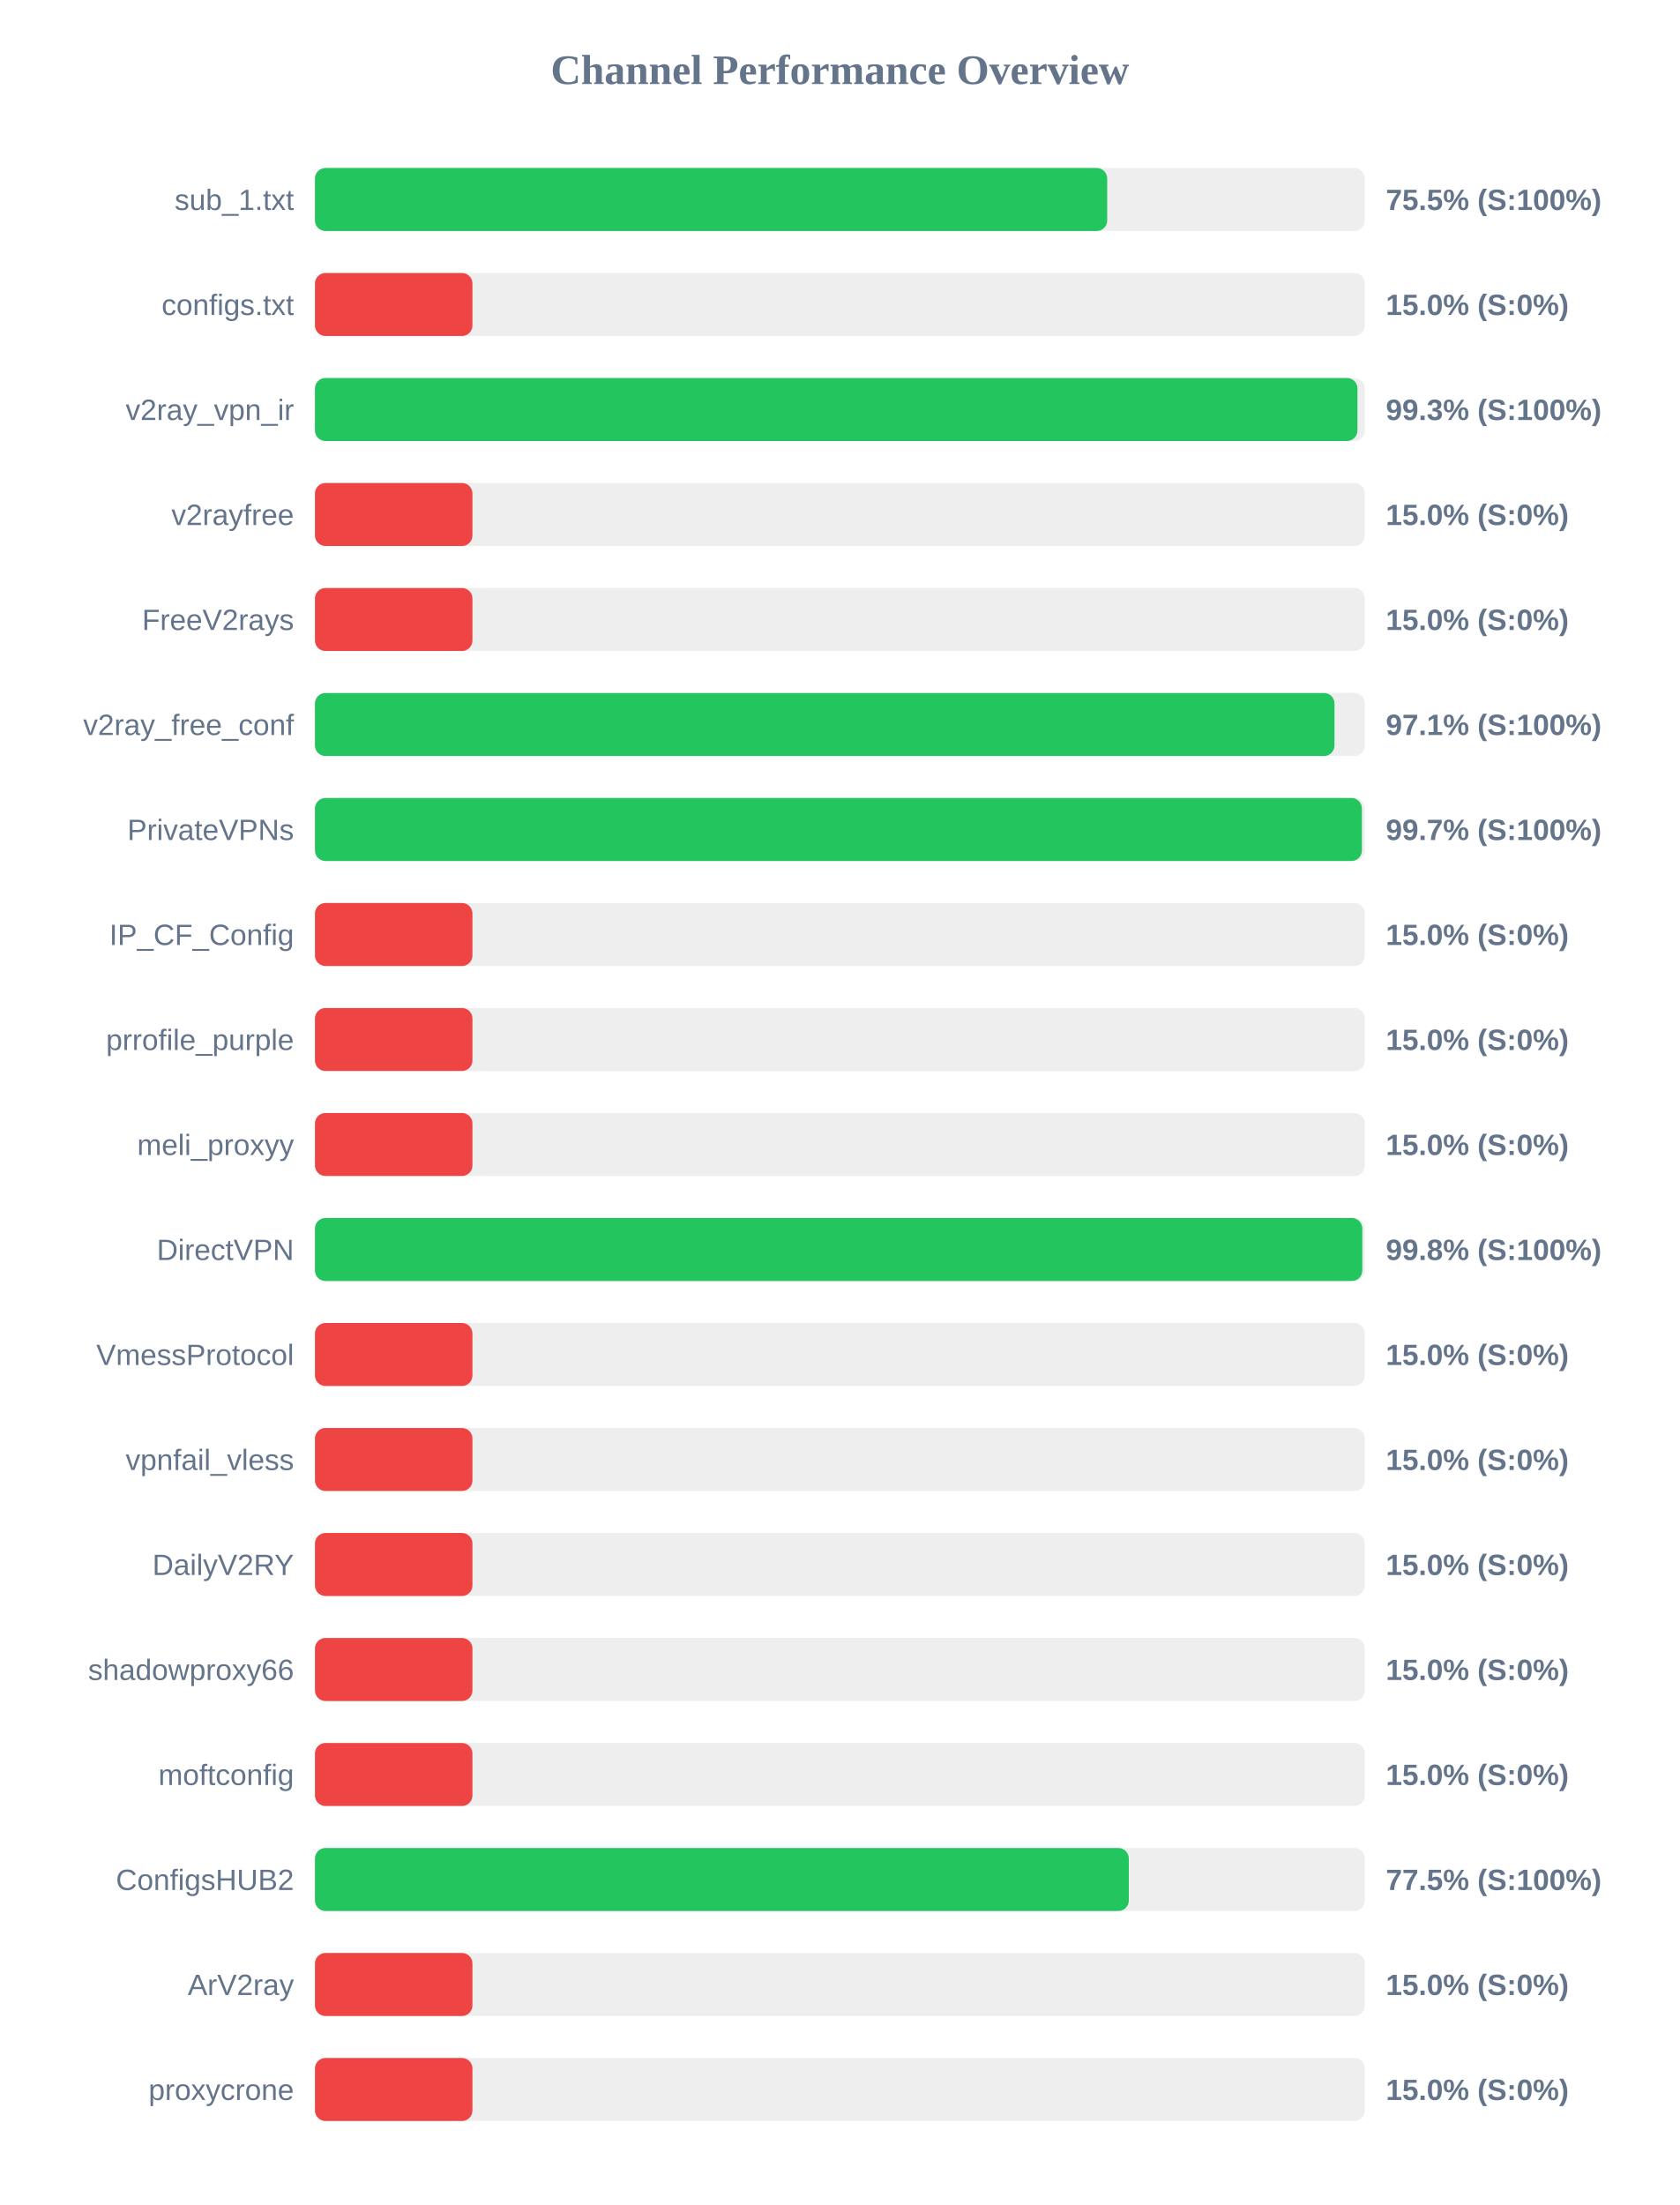
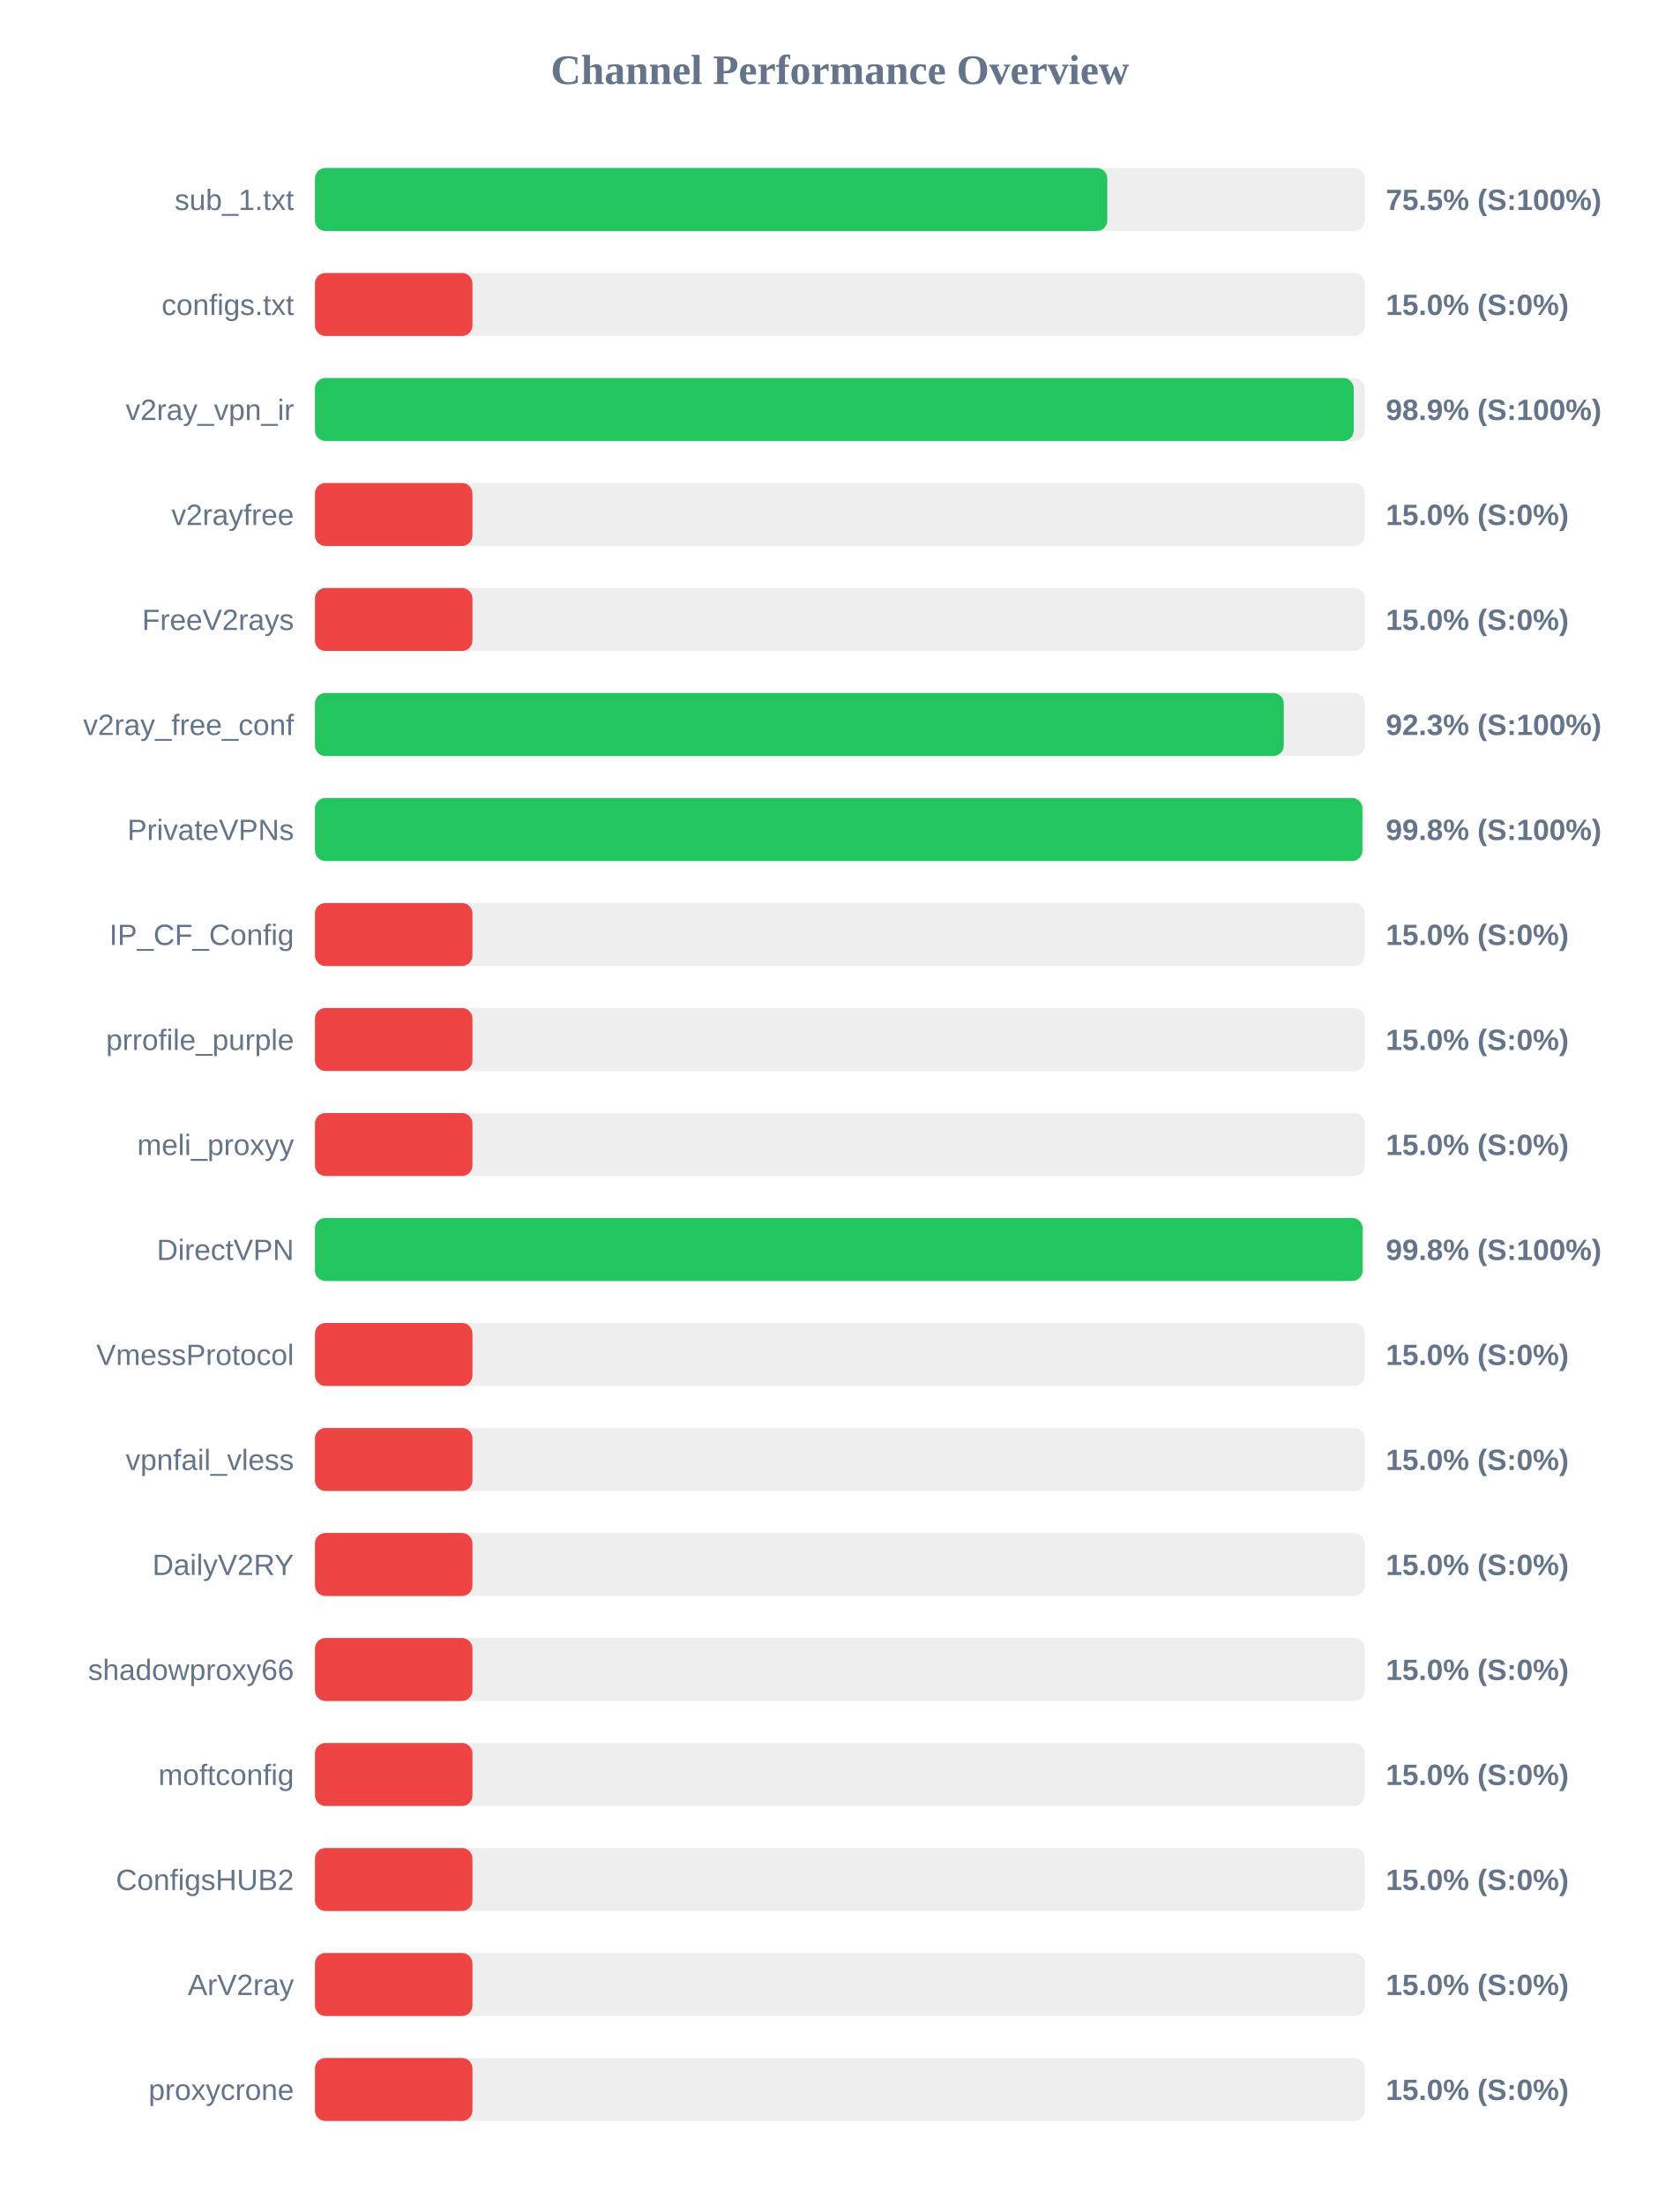
<svg xmlns="http://www.w3.org/2000/svg" width="800" height="1050" version="1.1">
  <style>
        .row { font: 14px Arial; fill: #64748b; }
        .score { font: bold 14px Arial; fill: #64748b; }
    </style>
  <text x="400" y="40" text-anchor="middle" font-size="20px" font-weight="bold" fill="#64748b">Channel Performance Overview</text>
  <rect x="150" y="80" width="500" height="30" fill="#eee" rx="5" />
-   <rect x="150" y="80" width="377.3" height="30" fill="#22c55e" rx="5" />
+   <rect x="150" y="80" width="377.35" height="30" fill="#22c55e" rx="5" />
  <text x="140" y="100" text-anchor="end" class="row">sub_1.txt</text>
  <text x="660" y="100" text-anchor="start" class="score">75.5% (S:100%)</text>
  <rect x="150" y="130" width="500" height="30" fill="#eee" rx="5" />
  <rect x="150" y="130" width="75.0" height="30" fill="#ef4444" rx="5" />
  <text x="140" y="150" text-anchor="end" class="row">configs.txt</text>
  <text x="660" y="150" text-anchor="start" class="score">15.0% (S:0%)</text>
  <rect x="150" y="180" width="500" height="30" fill="#eee" rx="5" />
-   <rect x="150" y="180" width="496.5" height="30" fill="#22c55e" rx="5" />
+   <rect x="150" y="180" width="494.7" height="30" fill="#22c55e" rx="5" />
  <text x="140" y="200" text-anchor="end" class="row">v2ray_vpn_ir</text>
-   <text x="660" y="200" text-anchor="start" class="score">99.3% (S:100%)</text>
+   <text x="660" y="200" text-anchor="start" class="score">98.9% (S:100%)</text>
  <rect x="150" y="230" width="500" height="30" fill="#eee" rx="5" />
  <rect x="150" y="230" width="75.0" height="30" fill="#ef4444" rx="5" />
  <text x="140" y="250" text-anchor="end" class="row">v2rayfree</text>
  <text x="660" y="250" text-anchor="start" class="score">15.0% (S:0%)</text>
  <rect x="150" y="280" width="500" height="30" fill="#eee" rx="5" />
  <rect x="150" y="280" width="75.0" height="30" fill="#ef4444" rx="5" />
  <text x="140" y="300" text-anchor="end" class="row">FreeV2rays</text>
  <text x="660" y="300" text-anchor="start" class="score">15.0% (S:0%)</text>
  <rect x="150" y="330" width="500" height="30" fill="#eee" rx="5" />
-   <rect x="150" y="330" width="485.55" height="30" fill="#22c55e" rx="5" />
+   <rect x="150" y="330" width="461.4" height="30" fill="#22c55e" rx="5" />
  <text x="140" y="350" text-anchor="end" class="row">v2ray_free_conf</text>
-   <text x="660" y="350" text-anchor="start" class="score">97.1% (S:100%)</text>
+   <text x="660" y="350" text-anchor="start" class="score">92.3% (S:100%)</text>
  <rect x="150" y="380" width="500" height="30" fill="#eee" rx="5" />
-   <rect x="150" y="380" width="498.6" height="30" fill="#22c55e" rx="5" />
+   <rect x="150" y="380" width="498.85" height="30" fill="#22c55e" rx="5" />
  <text x="140" y="400" text-anchor="end" class="row">PrivateVPNs</text>
-   <text x="660" y="400" text-anchor="start" class="score">99.7% (S:100%)</text>
+   <text x="660" y="400" text-anchor="start" class="score">99.8% (S:100%)</text>
  <rect x="150" y="430" width="500" height="30" fill="#eee" rx="5" />
  <rect x="150" y="430" width="75.0" height="30" fill="#ef4444" rx="5" />
  <text x="140" y="450" text-anchor="end" class="row">IP_CF_Config</text>
  <text x="660" y="450" text-anchor="start" class="score">15.0% (S:0%)</text>
  <rect x="150" y="480" width="500" height="30" fill="#eee" rx="5" />
  <rect x="150" y="480" width="75.0" height="30" fill="#ef4444" rx="5" />
  <text x="140" y="500" text-anchor="end" class="row">prrofile_purple</text>
  <text x="660" y="500" text-anchor="start" class="score">15.0% (S:0%)</text>
  <rect x="150" y="530" width="500" height="30" fill="#eee" rx="5" />
  <rect x="150" y="530" width="75.0" height="30" fill="#ef4444" rx="5" />
  <text x="140" y="550" text-anchor="end" class="row">meli_proxyy</text>
  <text x="660" y="550" text-anchor="start" class="score">15.0% (S:0%)</text>
  <rect x="150" y="580" width="500" height="30" fill="#eee" rx="5" />
-   <rect x="150" y="580" width="498.8" height="30" fill="#22c55e" rx="5" />
+   <rect x="150" y="580" width="498.95" height="30" fill="#22c55e" rx="5" />
  <text x="140" y="600" text-anchor="end" class="row">DirectVPN</text>
  <text x="660" y="600" text-anchor="start" class="score">99.8% (S:100%)</text>
  <rect x="150" y="630" width="500" height="30" fill="#eee" rx="5" />
  <rect x="150" y="630" width="75.0" height="30" fill="#ef4444" rx="5" />
  <text x="140" y="650" text-anchor="end" class="row">VmessProtocol</text>
  <text x="660" y="650" text-anchor="start" class="score">15.0% (S:0%)</text>
  <rect x="150" y="680" width="500" height="30" fill="#eee" rx="5" />
  <rect x="150" y="680" width="75.0" height="30" fill="#ef4444" rx="5" />
  <text x="140" y="700" text-anchor="end" class="row">vpnfail_vless</text>
  <text x="660" y="700" text-anchor="start" class="score">15.0% (S:0%)</text>
  <rect x="150" y="730" width="500" height="30" fill="#eee" rx="5" />
  <rect x="150" y="730" width="75.0" height="30" fill="#ef4444" rx="5" />
  <text x="140" y="750" text-anchor="end" class="row">DailyV2RY</text>
  <text x="660" y="750" text-anchor="start" class="score">15.0% (S:0%)</text>
  <rect x="150" y="780" width="500" height="30" fill="#eee" rx="5" />
  <rect x="150" y="780" width="75.0" height="30" fill="#ef4444" rx="5" />
  <text x="140" y="800" text-anchor="end" class="row">shadowproxy66</text>
  <text x="660" y="800" text-anchor="start" class="score">15.0% (S:0%)</text>
  <rect x="150" y="830" width="500" height="30" fill="#eee" rx="5" />
  <rect x="150" y="830" width="75.0" height="30" fill="#ef4444" rx="5" />
  <text x="140" y="850" text-anchor="end" class="row">moftconfig</text>
  <text x="660" y="850" text-anchor="start" class="score">15.0% (S:0%)</text>
  <rect x="150" y="880" width="500" height="30" fill="#eee" rx="5" />
-   <rect x="150" y="880" width="387.6" height="30" fill="#22c55e" rx="5" />
+   <rect x="150" y="880" width="75.0" height="30" fill="#ef4444" rx="5" />
  <text x="140" y="900" text-anchor="end" class="row">ConfigsHUB2</text>
-   <text x="660" y="900" text-anchor="start" class="score">77.5% (S:100%)</text>
+   <text x="660" y="900" text-anchor="start" class="score">15.0% (S:0%)</text>
  <rect x="150" y="930" width="500" height="30" fill="#eee" rx="5" />
  <rect x="150" y="930" width="75.0" height="30" fill="#ef4444" rx="5" />
  <text x="140" y="950" text-anchor="end" class="row">ArV2ray</text>
  <text x="660" y="950" text-anchor="start" class="score">15.0% (S:0%)</text>
  <rect x="150" y="980" width="500" height="30" fill="#eee" rx="5" />
  <rect x="150" y="980" width="75.0" height="30" fill="#ef4444" rx="5" />
  <text x="140" y="1000" text-anchor="end" class="row">proxycrone</text>
  <text x="660" y="1000" text-anchor="start" class="score">15.0% (S:0%)</text>
</svg>
